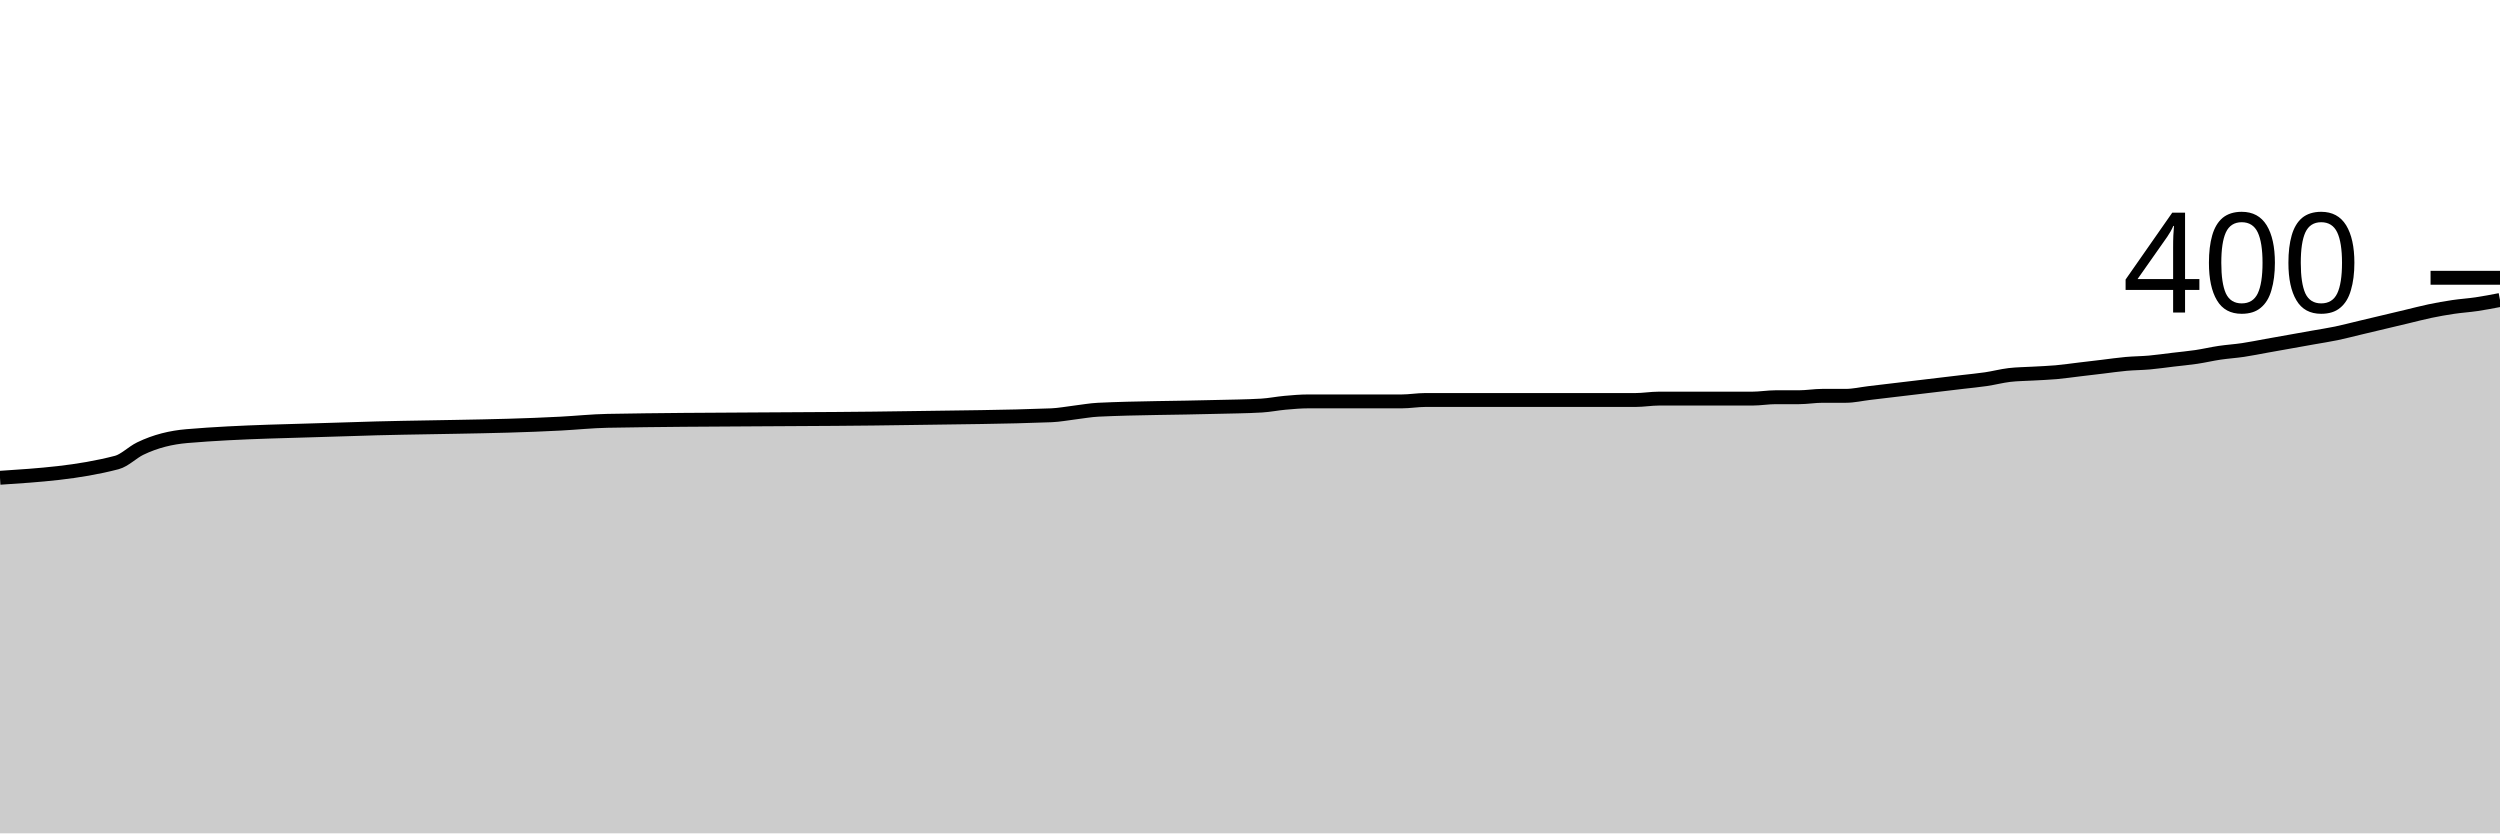
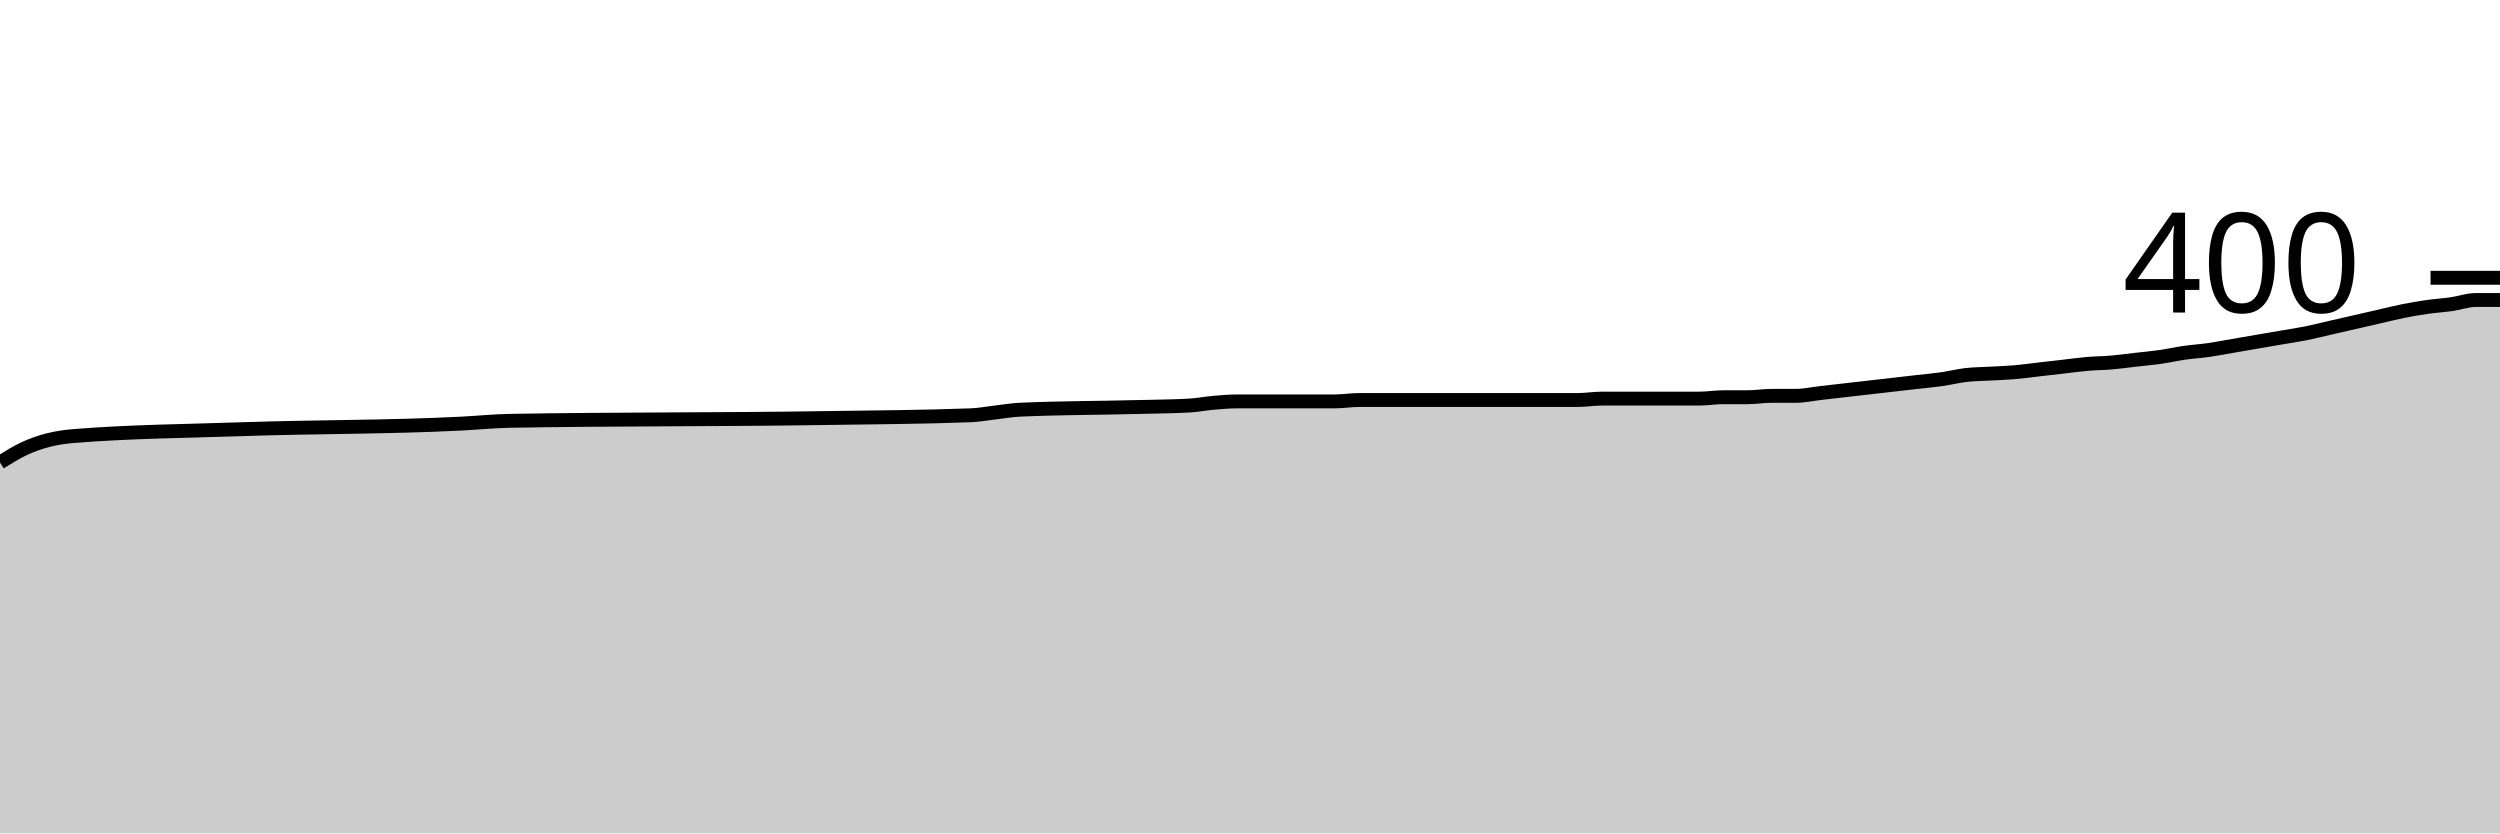
<svg xmlns="http://www.w3.org/2000/svg" viewBox="0 0 180 60">
  <g transform="translate(0,20)">
-     <path class="area" fill="rgba(0, 0, 0, 0.2)" d="M0,14.4C2.804,14.217,5.607,14.033,8.411,13.3C8.972,13.153,9.533,12.572,10.093,12.3C11.215,11.756,12.336,11.495,13.458,11.4C17.383,11.067,21.308,11.039,25.234,10.9C30.28,10.721,35.327,10.767,40.374,10.5C41.495,10.441,42.617,10.321,43.738,10.3C51.028,10.167,58.318,10.22,65.607,10.1C68.972,10.045,72.336,10.033,75.701,9.9C76.262,9.878,76.822,9.767,77.383,9.7C77.944,9.633,78.505,9.527,79.065,9.5C81.869,9.367,84.673,9.379,87.477,9.3C88.598,9.269,89.72,9.267,90.841,9.2C91.402,9.167,91.963,9.05,92.523,9C93.084,8.95,93.645,8.9,94.206,8.9C95.327,8.9,96.449,8.9,97.57,8.9C98.131,8.9,98.692,8.9,99.252,8.9C99.813,8.9,100.374,8.9,100.935,8.9C101.495,8.9,102.056,8.8,102.617,8.8C104.86,8.8,107.103,8.8,109.346,8.8C110.467,8.8,111.589,8.8,112.71,8.8C113.271,8.8,113.832,8.8,114.393,8.8C114.953,8.8,115.514,8.8,116.075,8.8C116.636,8.8,117.196,8.8,117.757,8.8C118.318,8.8,118.879,8.7,119.439,8.7C120,8.7,120.561,8.7,121.121,8.7C122.243,8.7,123.364,8.7,124.486,8.7C125.047,8.7,125.607,8.7,126.168,8.7C126.729,8.7,127.29,8.6,127.85,8.6C128.411,8.6,128.972,8.6,129.533,8.6C130.093,8.6,130.654,8.5,131.215,8.5C131.776,8.5,132.336,8.5,132.897,8.5C133.458,8.5,134.019,8.367,134.579,8.3C135.14,8.233,135.701,8.167,136.262,8.1C136.822,8.033,137.383,7.967,137.944,7.9C138.505,7.833,139.065,7.767,139.626,7.7C140.187,7.633,140.748,7.567,141.308,7.5C141.869,7.433,142.43,7.383,142.991,7.3C143.551,7.217,144.112,7.067,144.673,7C145.234,6.933,145.794,6.933,146.355,6.9C146.916,6.867,147.477,6.85,148.037,6.8C148.598,6.75,149.159,6.667,149.72,6.6C150.28,6.533,150.841,6.467,151.402,6.4C151.963,6.333,152.523,6.25,153.084,6.2C153.645,6.15,154.206,6.15,154.766,6.1C155.327,6.05,155.888,5.967,156.449,5.9C157.009,5.833,157.57,5.783,158.131,5.7C158.692,5.617,159.252,5.483,159.813,5.4C160.374,5.317,160.935,5.283,161.495,5.2C162.056,5.117,162.617,5,163.178,4.9C163.738,4.8,164.299,4.7,164.86,4.6C165.421,4.5,165.981,4.4,166.542,4.3C167.103,4.2,167.664,4.117,168.224,4C168.785,3.883,169.346,3.733,169.907,3.6C170.467,3.467,171.028,3.333,171.589,3.2C172.15,3.067,172.71,2.933,173.271,2.8C173.832,2.667,174.393,2.517,174.953,2.4C175.514,2.283,176.075,2.183,176.636,2.1C177.196,2.017,177.757,1.983,178.318,1.9C178.879,1.817,179.439,1.708,180,1.6L180,40C179.439,40,178.879,40,178.318,40C177.757,40,177.196,40,176.636,40C176.075,40,175.514,40,174.953,40C174.393,40,173.832,40,173.271,40C172.71,40,172.15,40,171.589,40C171.028,40,170.467,40,169.907,40C169.346,40,168.785,40,168.224,40C167.664,40,167.103,40,166.542,40C165.981,40,165.421,40,164.86,40C164.299,40,163.738,40,163.178,40C162.617,40,162.056,40,161.495,40C160.935,40,160.374,40,159.813,40C159.252,40,158.692,40,158.131,40C157.57,40,157.009,40,156.449,40C155.888,40,155.327,40,154.766,40C154.206,40,153.645,40,153.084,40C152.523,40,151.963,40,151.402,40C150.841,40,150.28,40,149.72,40C149.159,40,148.598,40,148.037,40C147.477,40,146.916,40,146.355,40C145.794,40,145.234,40,144.673,40C144.112,40,143.551,40,142.991,40C142.43,40,141.869,40,141.308,40C140.748,40,140.187,40,139.626,40C139.065,40,138.505,40,137.944,40C137.383,40,136.822,40,136.262,40C135.701,40,135.14,40,134.579,40C134.019,40,133.458,40,132.897,40C132.336,40,131.776,40,131.215,40C130.654,40,130.093,40,129.533,40C128.972,40,128.411,40,127.85,40C127.29,40,126.729,40,126.168,40C125.607,40,125.047,40,124.486,40C123.364,40,122.243,40,121.121,40C120.561,40,120,40,119.439,40C118.879,40,118.318,40,117.757,40C117.196,40,116.636,40,116.075,40C115.514,40,114.953,40,114.393,40C113.832,40,113.271,40,112.71,40C111.589,40,110.467,40,109.346,40C107.103,40,104.86,40,102.617,40C102.056,40,101.495,40,100.935,40C100.374,40,99.813,40,99.252,40C98.692,40,98.131,40,97.57,40C96.449,40,95.327,40,94.206,40C93.645,40,93.084,40,92.523,40C91.963,40,91.402,40,90.841,40C89.72,40,88.598,40,87.477,40C84.673,40,81.869,40,79.065,40C78.505,40,77.944,40,77.383,40C76.822,40,76.262,40,75.701,40C72.336,40,68.972,40,65.607,40C58.318,40,51.028,40,43.738,40C42.617,40,41.495,40,40.374,40C35.327,40,30.28,40,25.234,40C21.308,40,17.383,40,13.458,40C12.336,40,11.215,40,10.093,40C9.533,40,8.972,40,8.411,40C5.607,40,2.804,40,0,40Z" />
-     <path class="line" stroke="black" fill="none" d="M0,14.4C2.804,14.217,5.607,14.033,8.411,13.3C8.972,13.153,9.533,12.572,10.093,12.3C11.215,11.756,12.336,11.495,13.458,11.4C17.383,11.067,21.308,11.039,25.234,10.9C30.28,10.721,35.327,10.767,40.374,10.5C41.495,10.441,42.617,10.321,43.738,10.3C51.028,10.167,58.318,10.22,65.607,10.1C68.972,10.045,72.336,10.033,75.701,9.9C76.262,9.878,76.822,9.767,77.383,9.7C77.944,9.633,78.505,9.527,79.065,9.5C81.869,9.367,84.673,9.379,87.477,9.3C88.598,9.269,89.72,9.267,90.841,9.2C91.402,9.167,91.963,9.05,92.523,9C93.084,8.95,93.645,8.9,94.206,8.9C95.327,8.9,96.449,8.9,97.57,8.9C98.131,8.9,98.692,8.9,99.252,8.9C99.813,8.9,100.374,8.9,100.935,8.9C101.495,8.9,102.056,8.8,102.617,8.8C104.86,8.8,107.103,8.8,109.346,8.8C110.467,8.8,111.589,8.8,112.71,8.8C113.271,8.8,113.832,8.8,114.393,8.8C114.953,8.8,115.514,8.8,116.075,8.8C116.636,8.8,117.196,8.8,117.757,8.8C118.318,8.8,118.879,8.7,119.439,8.7C120,8.7,120.561,8.7,121.121,8.7C122.243,8.7,123.364,8.7,124.486,8.7C125.047,8.7,125.607,8.7,126.168,8.7C126.729,8.7,127.29,8.6,127.85,8.6C128.411,8.6,128.972,8.6,129.533,8.6C130.093,8.6,130.654,8.5,131.215,8.5C131.776,8.5,132.336,8.5,132.897,8.5C133.458,8.5,134.019,8.367,134.579,8.3C135.14,8.233,135.701,8.167,136.262,8.1C136.822,8.033,137.383,7.967,137.944,7.9C138.505,7.833,139.065,7.767,139.626,7.7C140.187,7.633,140.748,7.567,141.308,7.5C141.869,7.433,142.43,7.383,142.991,7.3C143.551,7.217,144.112,7.067,144.673,7C145.234,6.933,145.794,6.933,146.355,6.9C146.916,6.867,147.477,6.85,148.037,6.8C148.598,6.75,149.159,6.667,149.72,6.6C150.28,6.533,150.841,6.467,151.402,6.4C151.963,6.333,152.523,6.25,153.084,6.2C153.645,6.15,154.206,6.15,154.766,6.1C155.327,6.05,155.888,5.967,156.449,5.9C157.009,5.833,157.57,5.783,158.131,5.7C158.692,5.617,159.252,5.483,159.813,5.4C160.374,5.317,160.935,5.283,161.495,5.2C162.056,5.117,162.617,5,163.178,4.9C163.738,4.8,164.299,4.7,164.86,4.6C165.421,4.5,165.981,4.4,166.542,4.3C167.103,4.2,167.664,4.117,168.224,4C168.785,3.883,169.346,3.733,169.907,3.6C170.467,3.467,171.028,3.333,171.589,3.2C172.15,3.067,172.71,2.933,173.271,2.8C173.832,2.667,174.393,2.517,174.953,2.4C175.514,2.283,176.075,2.183,176.636,2.1C177.196,2.017,177.757,1.983,178.318,1.9C178.879,1.817,179.439,1.708,180,1.6" />
+     <path class="area" fill="rgba(0, 0, 0, 0.2)" d="M0,13.3C0.583,12.936,1.165,12.572,1.748,12.3C2.913,11.756,4.078,11.495,5.243,11.4C9.32,11.067,13.398,11.039,17.476,10.9C22.718,10.721,27.961,10.767,33.204,10.5C34.369,10.441,35.534,10.321,36.699,10.3C44.272,10.167,51.845,10.22,59.417,10.1C62.913,10.045,66.408,10.033,69.903,9.9C70.485,9.878,71.068,9.767,71.65,9.7C72.233,9.633,72.816,9.527,73.398,9.5C76.311,9.367,79.223,9.379,82.136,9.3C83.301,9.269,84.466,9.267,85.631,9.2C86.214,9.167,86.796,9.05,87.379,9C87.961,8.95,88.544,8.9,89.126,8.9C90.291,8.9,91.456,8.9,92.621,8.9C93.204,8.9,93.786,8.9,94.369,8.9C94.951,8.9,95.534,8.9,96.117,8.9C96.699,8.9,97.282,8.8,97.864,8.8C100.194,8.8,102.524,8.8,104.854,8.8C106.019,8.8,107.184,8.8,108.35,8.8C108.932,8.8,109.515,8.8,110.097,8.8C110.68,8.8,111.262,8.8,111.845,8.8C112.427,8.8,113.01,8.8,113.592,8.8C114.175,8.8,114.757,8.7,115.34,8.7C115.922,8.7,116.505,8.7,117.087,8.7C118.252,8.7,119.417,8.7,120.583,8.7C121.165,8.7,121.748,8.7,122.33,8.7C122.913,8.7,123.495,8.6,124.078,8.6C124.66,8.6,125.243,8.6,125.825,8.6C126.408,8.6,126.99,8.5,127.573,8.5C128.155,8.5,128.738,8.5,129.32,8.5C129.903,8.5,130.485,8.367,131.068,8.3C131.65,8.233,132.233,8.167,132.816,8.1C133.398,8.033,133.981,7.967,134.563,7.9C135.146,7.833,135.728,7.767,136.311,7.7C136.893,7.633,137.476,7.567,138.058,7.5C138.641,7.433,139.223,7.383,139.806,7.3C140.388,7.217,140.971,7.067,141.553,7C142.136,6.933,142.718,6.933,143.301,6.9C143.883,6.867,144.466,6.85,145.049,6.8C145.631,6.75,146.214,6.667,146.796,6.6C147.379,6.533,147.961,6.467,148.544,6.4C149.126,6.333,149.709,6.25,150.291,6.2C150.874,6.15,151.456,6.15,152.039,6.1C152.621,6.05,153.204,5.967,153.786,5.9C154.369,5.833,154.951,5.783,155.534,5.7C156.117,5.617,156.699,5.483,157.282,5.4C157.864,5.317,158.447,5.283,159.029,5.2C159.612,5.117,160.194,5,160.777,4.9C161.359,4.8,161.942,4.7,162.524,4.6C163.107,4.5,163.689,4.4,164.272,4.3C164.854,4.2,165.437,4.117,166.019,4C166.602,3.883,167.184,3.733,167.767,3.6C168.35,3.467,168.932,3.333,169.515,3.2C170.097,3.067,170.68,2.933,171.262,2.8C171.845,2.667,172.427,2.517,173.01,2.4C173.592,2.283,174.175,2.183,174.757,2.1C175.34,2.017,175.922,1.983,176.505,1.9C177.087,1.817,177.67,1.6,178.252,1.6C178.835,1.6,179.417,1.6,180,1.6L180,40C179.417,40,178.835,40,178.252,40C177.67,40,177.087,40,176.505,40C175.922,40,175.34,40,174.757,40C174.175,40,173.592,40,173.01,40C172.427,40,171.845,40,171.262,40C170.68,40,170.097,40,169.515,40C168.932,40,168.35,40,167.767,40C167.184,40,166.602,40,166.019,40C165.437,40,164.854,40,164.272,40C163.689,40,163.107,40,162.524,40C161.942,40,161.359,40,160.777,40C160.194,40,159.612,40,159.029,40C158.447,40,157.864,40,157.282,40C156.699,40,156.117,40,155.534,40C154.951,40,154.369,40,153.786,40C153.204,40,152.621,40,152.039,40C151.456,40,150.874,40,150.291,40C149.709,40,149.126,40,148.544,40C147.961,40,147.379,40,146.796,40C146.214,40,145.631,40,145.049,40C144.466,40,143.883,40,143.301,40C142.718,40,142.136,40,141.553,40C140.971,40,140.388,40,139.806,40C139.223,40,138.641,40,138.058,40C137.476,40,136.893,40,136.311,40C135.728,40,135.146,40,134.563,40C133.981,40,133.398,40,132.816,40C132.233,40,131.65,40,131.068,40C130.485,40,129.903,40,129.32,40C128.738,40,128.155,40,127.573,40C126.99,40,126.408,40,125.825,40C125.243,40,124.66,40,124.078,40C123.495,40,122.913,40,122.33,40C121.748,40,121.165,40,120.583,40C119.417,40,118.252,40,117.087,40C116.505,40,115.922,40,115.34,40C114.757,40,114.175,40,113.592,40C113.01,40,112.427,40,111.845,40C111.262,40,110.68,40,110.097,40C109.515,40,108.932,40,108.35,40C107.184,40,106.019,40,104.854,40C102.524,40,100.194,40,97.864,40C97.282,40,96.699,40,96.117,40C95.534,40,94.951,40,94.369,40C93.786,40,93.204,40,92.621,40C91.456,40,90.291,40,89.126,40C88.544,40,87.961,40,87.379,40C86.796,40,86.214,40,85.631,40C84.466,40,83.301,40,82.136,40C79.223,40,76.311,40,73.398,40C72.816,40,72.233,40,71.65,40C71.068,40,70.485,40,69.903,40C66.408,40,62.913,40,59.417,40C51.845,40,44.272,40,36.699,40C35.534,40,34.369,40,33.204,40C27.961,40,22.718,40,17.476,40C13.398,40,9.32,40,5.243,40C4.078,40,2.913,40,1.748,40C1.165,40,0.583,40,0,40Z" />
+     <path class="line" stroke="black" fill="none" d="M0,13.3C0.583,12.936,1.165,12.572,1.748,12.3C2.913,11.756,4.078,11.495,5.243,11.4C9.32,11.067,13.398,11.039,17.476,10.9C22.718,10.721,27.961,10.767,33.204,10.5C34.369,10.441,35.534,10.321,36.699,10.3C44.272,10.167,51.845,10.22,59.417,10.1C62.913,10.045,66.408,10.033,69.903,9.9C70.485,9.878,71.068,9.767,71.65,9.7C72.233,9.633,72.816,9.527,73.398,9.5C76.311,9.367,79.223,9.379,82.136,9.3C83.301,9.269,84.466,9.267,85.631,9.2C86.214,9.167,86.796,9.05,87.379,9C87.961,8.95,88.544,8.9,89.126,8.9C90.291,8.9,91.456,8.9,92.621,8.9C93.204,8.9,93.786,8.9,94.369,8.9C94.951,8.9,95.534,8.9,96.117,8.9C96.699,8.9,97.282,8.8,97.864,8.8C100.194,8.8,102.524,8.8,104.854,8.8C106.019,8.8,107.184,8.8,108.35,8.8C108.932,8.8,109.515,8.8,110.097,8.8C110.68,8.8,111.262,8.8,111.845,8.8C112.427,8.8,113.01,8.8,113.592,8.8C114.175,8.8,114.757,8.7,115.34,8.7C115.922,8.7,116.505,8.7,117.087,8.7C118.252,8.7,119.417,8.7,120.583,8.7C121.165,8.7,121.748,8.7,122.33,8.7C122.913,8.7,123.495,8.6,124.078,8.6C124.66,8.6,125.243,8.6,125.825,8.6C126.408,8.6,126.99,8.5,127.573,8.5C128.155,8.5,128.738,8.5,129.32,8.5C129.903,8.5,130.485,8.367,131.068,8.3C131.65,8.233,132.233,8.167,132.816,8.1C133.398,8.033,133.981,7.967,134.563,7.9C135.146,7.833,135.728,7.767,136.311,7.7C136.893,7.633,137.476,7.567,138.058,7.5C138.641,7.433,139.223,7.383,139.806,7.3C140.388,7.217,140.971,7.067,141.553,7C142.136,6.933,142.718,6.933,143.301,6.9C143.883,6.867,144.466,6.85,145.049,6.8C145.631,6.75,146.214,6.667,146.796,6.6C147.379,6.533,147.961,6.467,148.544,6.4C149.126,6.333,149.709,6.25,150.291,6.2C150.874,6.15,151.456,6.15,152.039,6.1C152.621,6.05,153.204,5.967,153.786,5.9C154.369,5.833,154.951,5.783,155.534,5.7C156.117,5.617,156.699,5.483,157.282,5.4C157.864,5.317,158.447,5.283,159.029,5.2C159.612,5.117,160.194,5,160.777,4.9C161.359,4.8,161.942,4.7,162.524,4.6C163.107,4.5,163.689,4.4,164.272,4.3C164.854,4.2,165.437,4.117,166.019,4C166.602,3.883,167.184,3.733,167.767,3.6C168.35,3.467,168.932,3.333,169.515,3.2C170.097,3.067,170.68,2.933,171.262,2.8C171.845,2.667,172.427,2.517,173.01,2.4C173.592,2.283,174.175,2.183,174.757,2.1C175.34,2.017,175.922,1.983,176.505,1.9C177.087,1.817,177.67,1.6,178.252,1.6C178.835,1.6,179.417,1.6,180,1.6" />
    <path class="axis-ceiling" stroke-width="1" stroke="black" fill="none" d="M175,0L180,0" />
    <text class="axis-ceiling-label" font-family="sans-serif" text-anchor="end" font-size="10px" x="170" y="2.5">400</text>
  </g>
</svg>
